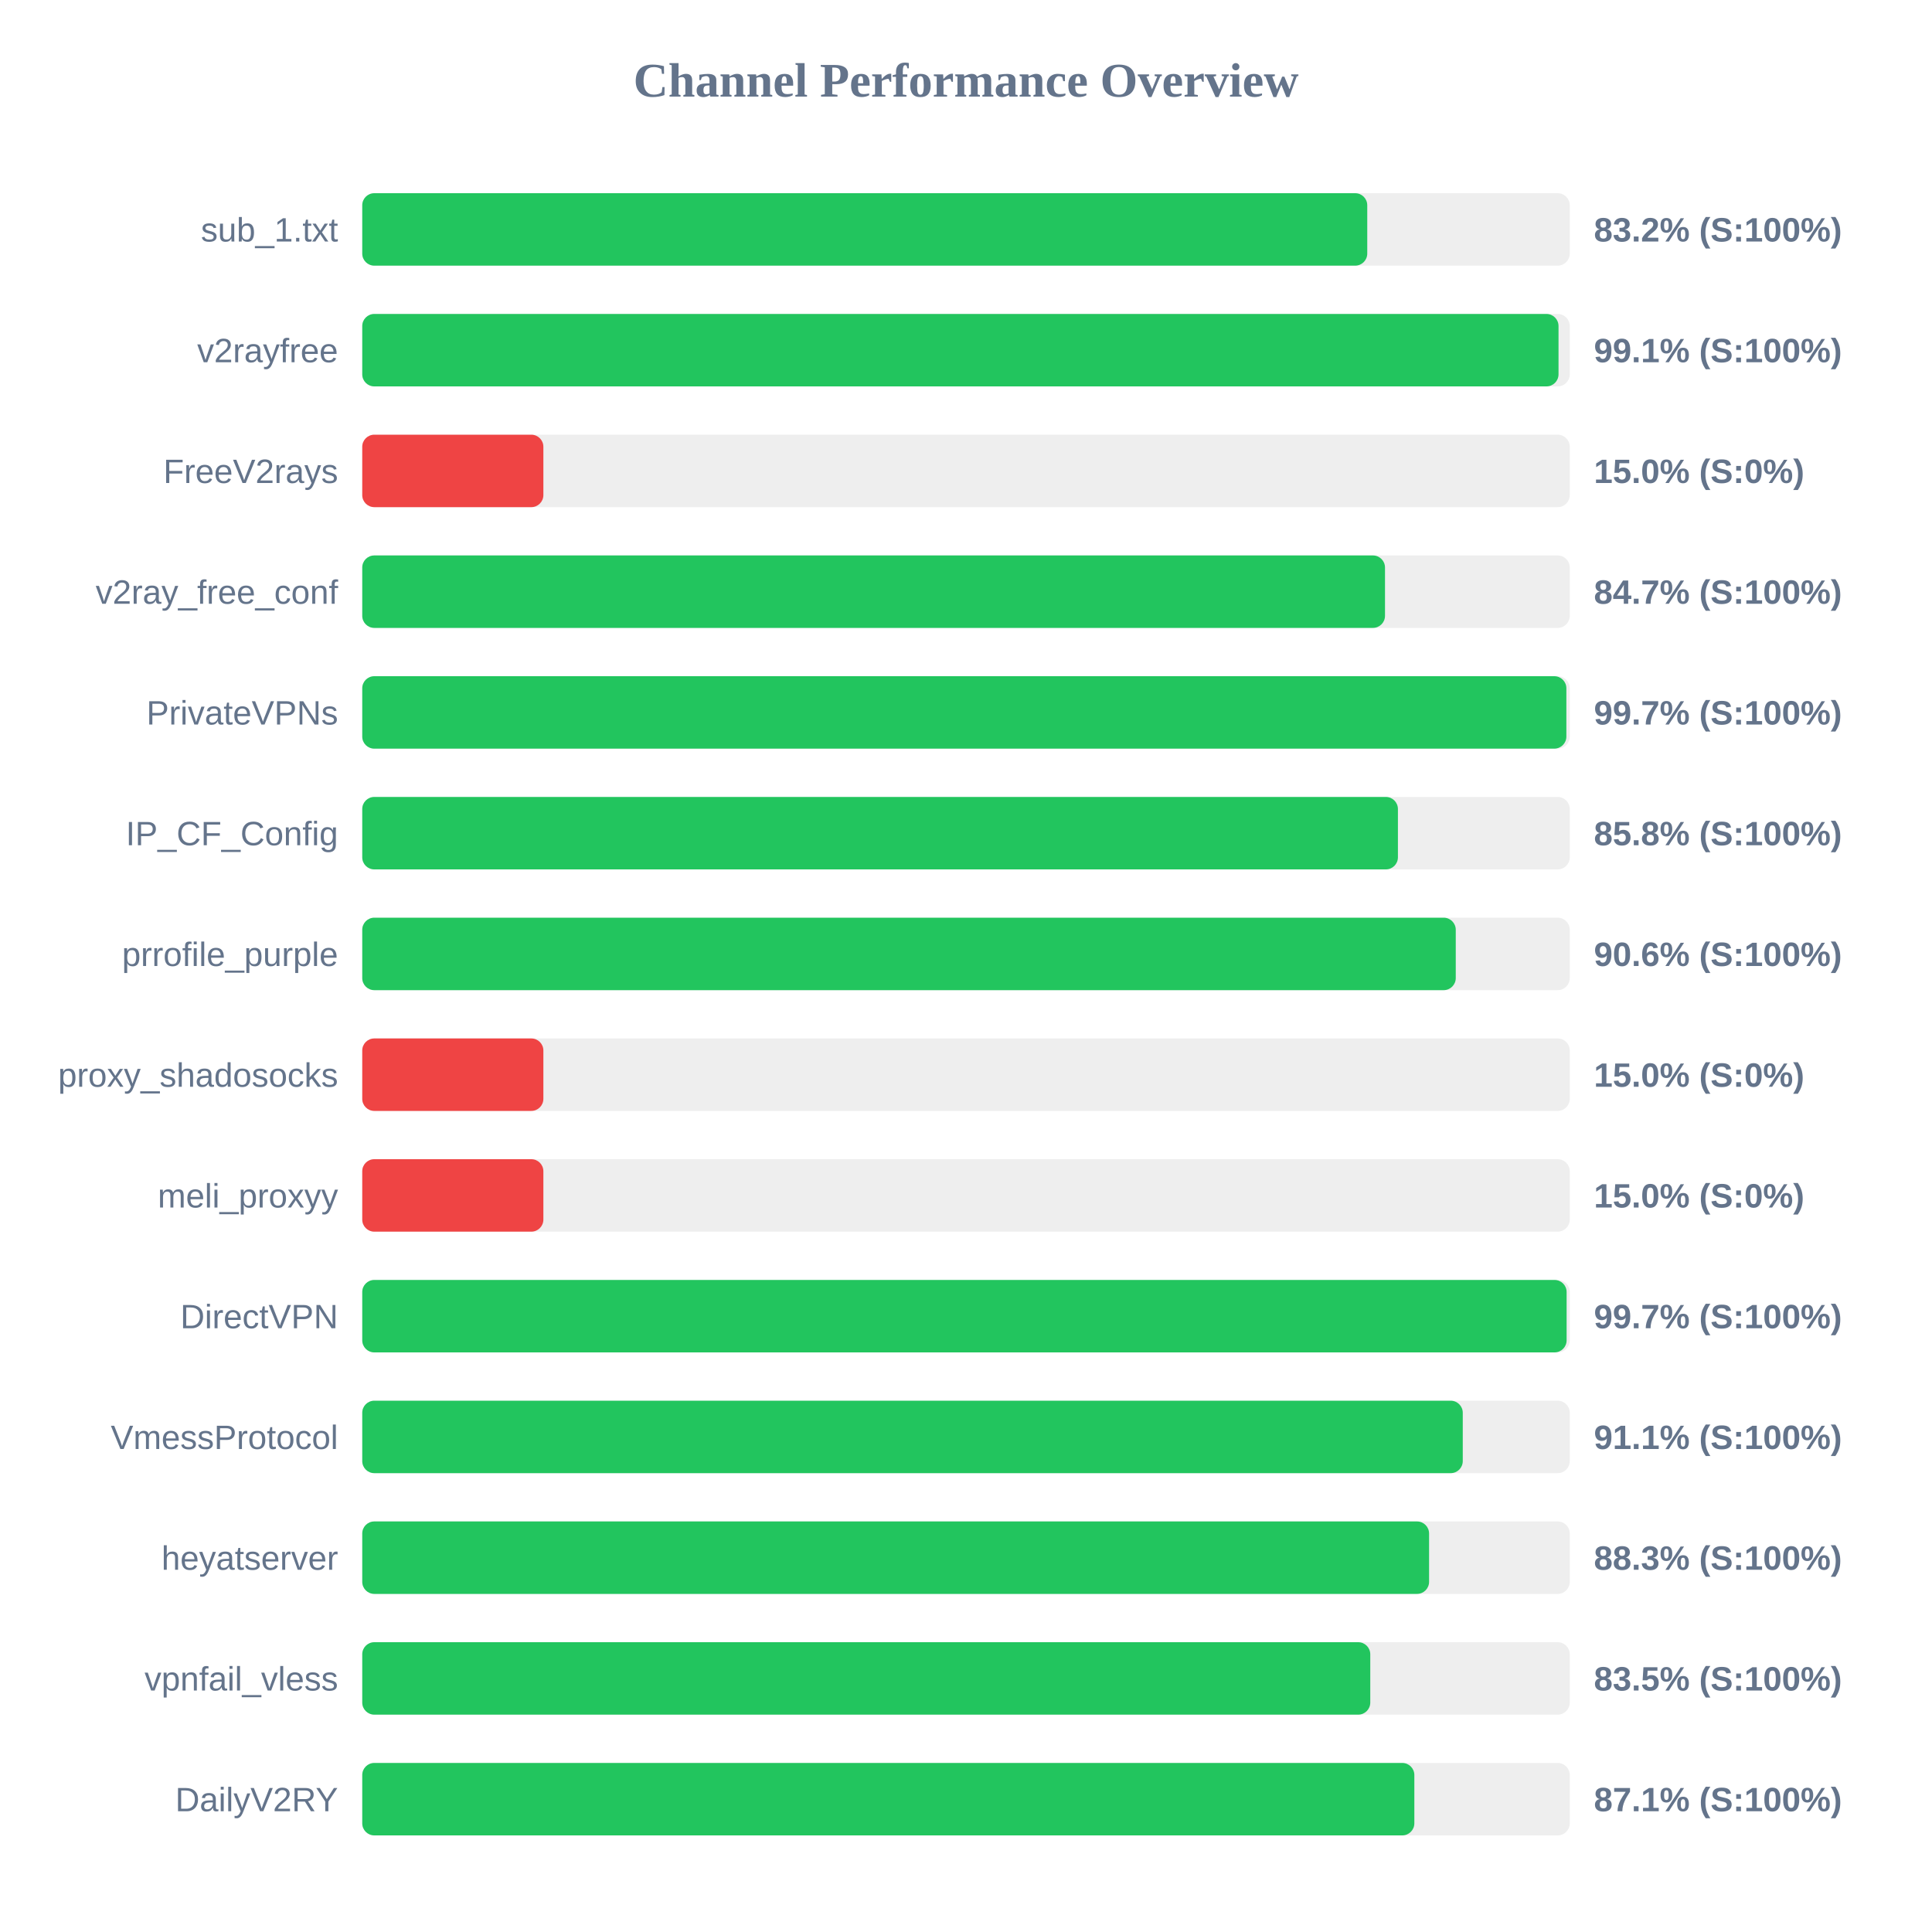
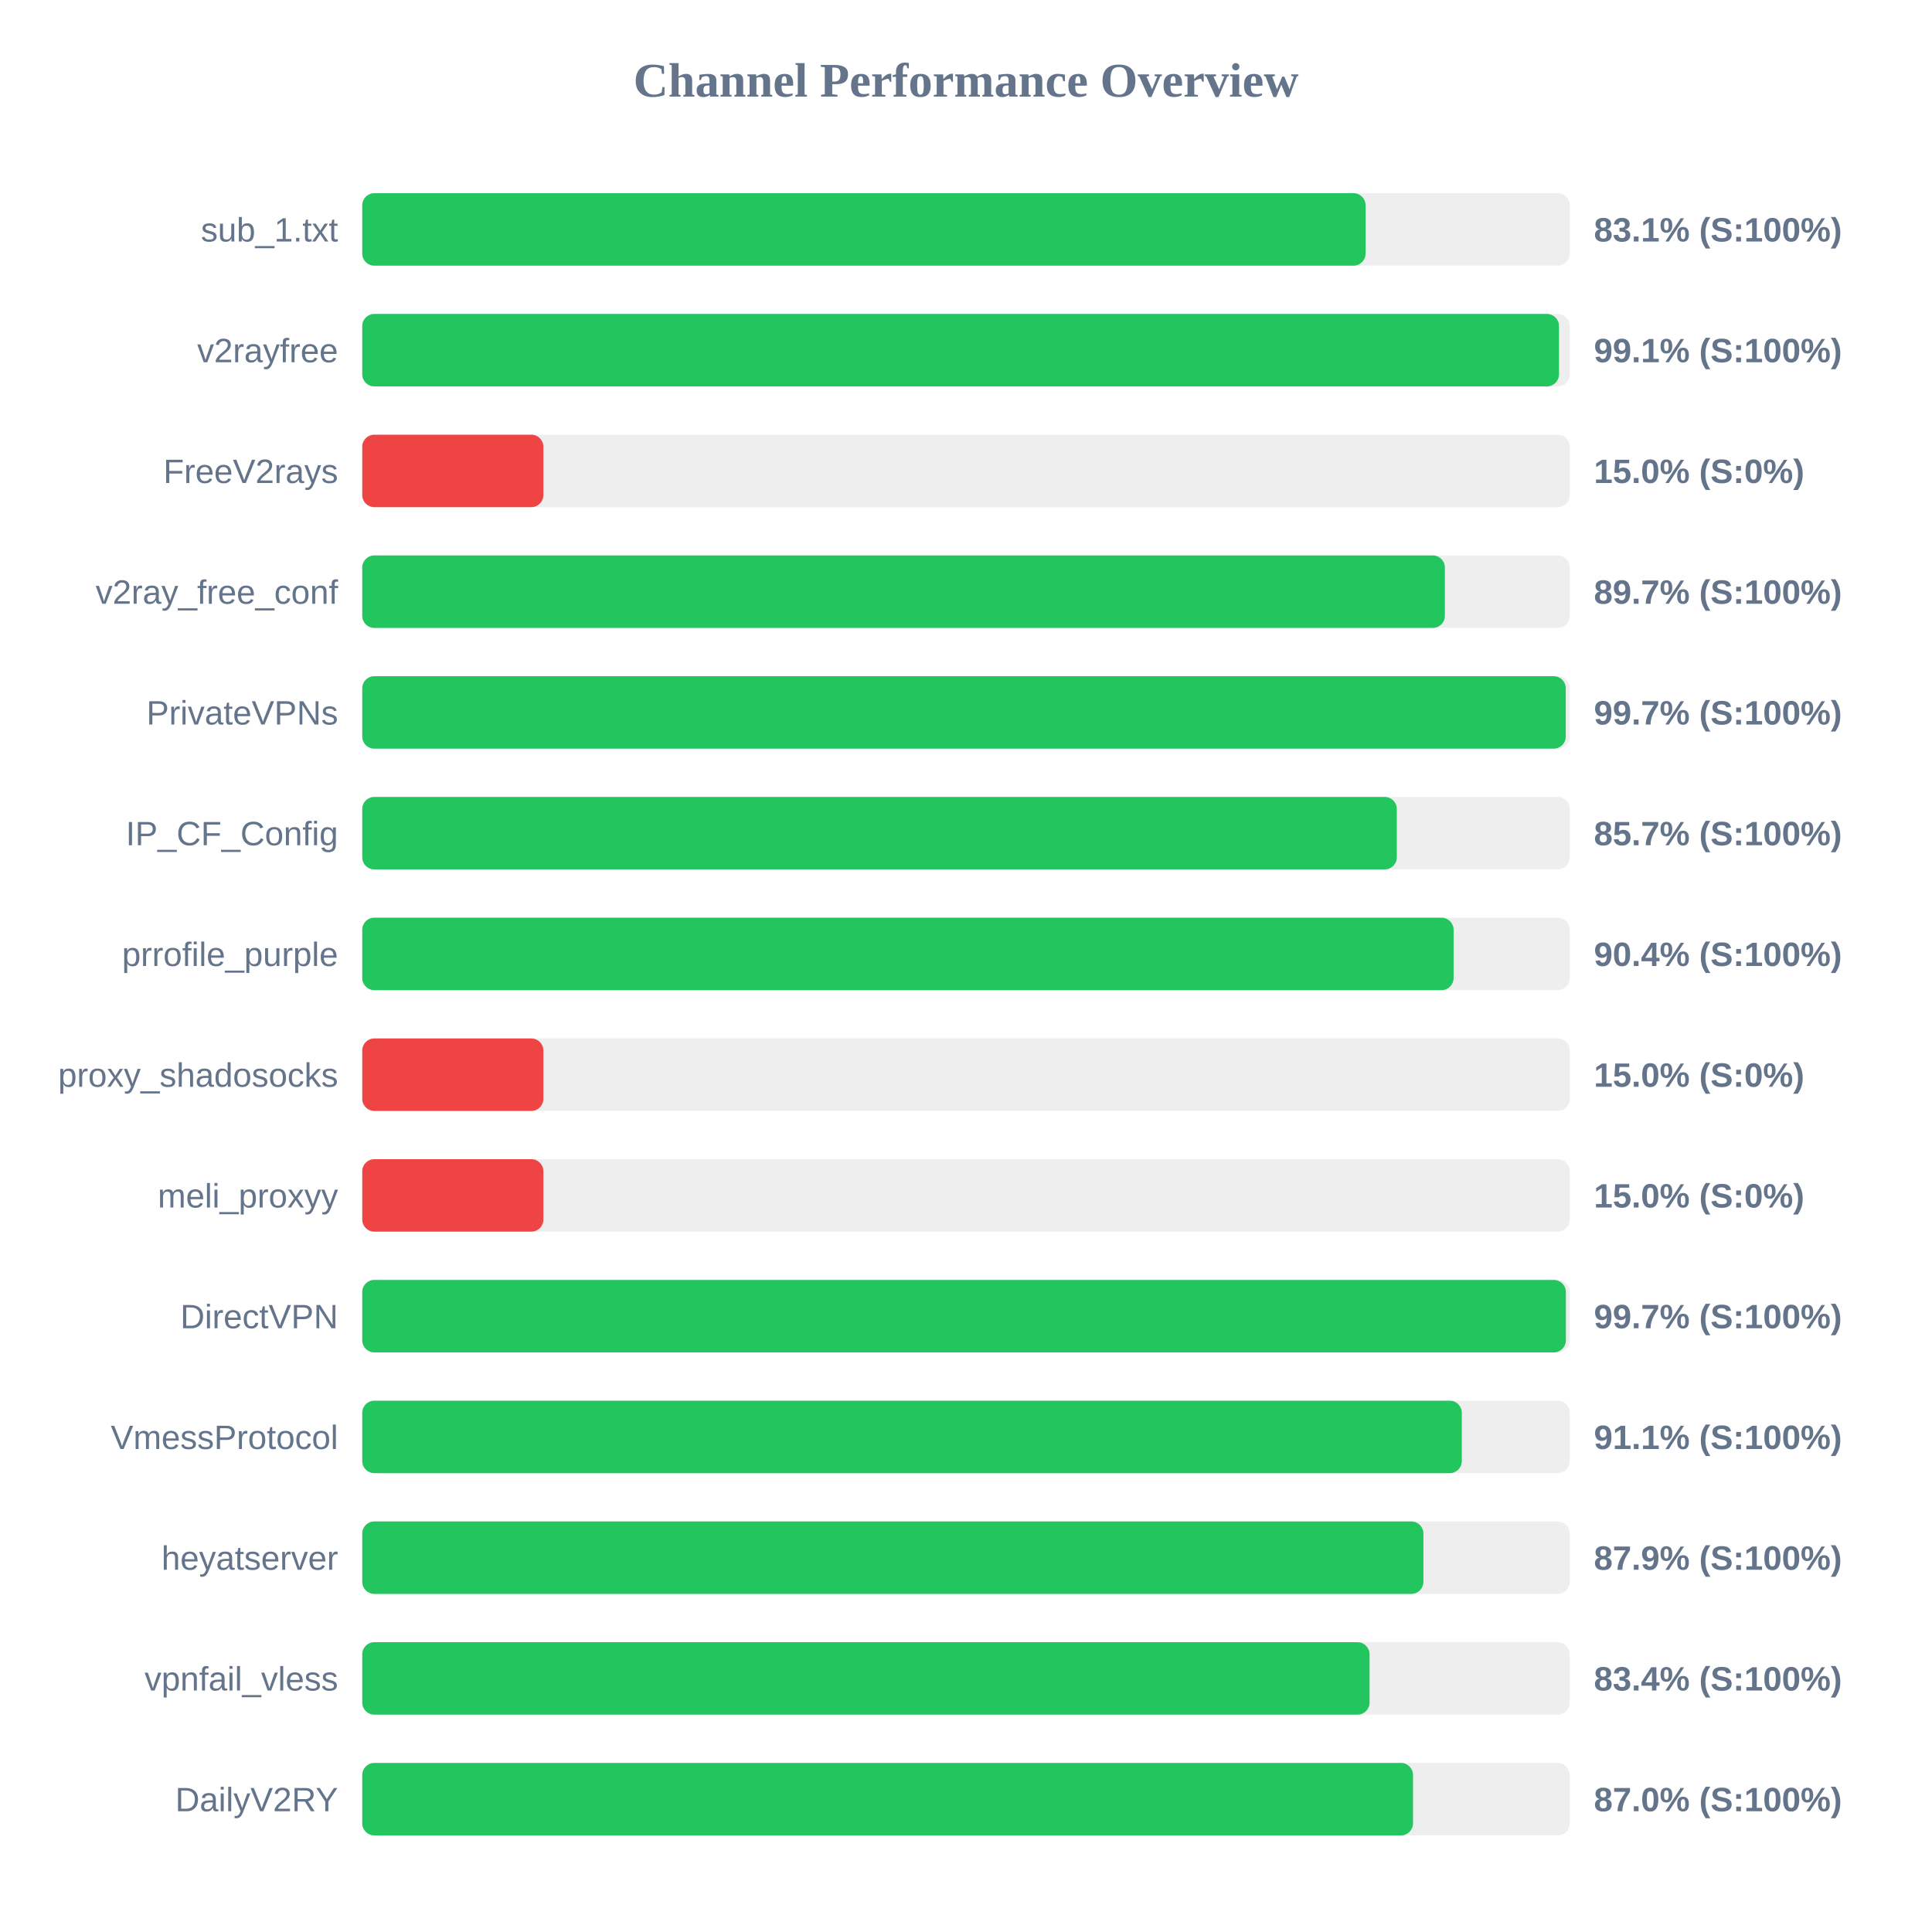
<svg xmlns="http://www.w3.org/2000/svg" width="800" height="800" version="1.1">
  <style>
        .row { font: 14px Arial; fill: #64748b; }
        .score { font: bold 14px Arial; fill: #64748b; }
    </style>
  <text x="400" y="40" text-anchor="middle" font-size="20px" font-weight="bold" fill="#64748b">Channel Performance Overview</text>
  <rect x="150" y="80" width="500" height="30" fill="#eee" rx="5" />
-   <rect x="150" y="80" width="416.15" height="30" fill="#22c55e" rx="5" />
+   <rect x="150" y="80" width="415.45" height="30" fill="#22c55e" rx="5" />
  <text x="140" y="100" text-anchor="end" class="row">sub_1.txt</text>
-   <text x="660" y="100" text-anchor="start" class="score">83.2% (S:100%)</text>
+   <text x="660" y="100" text-anchor="start" class="score">83.1% (S:100%)</text>
  <rect x="150" y="130" width="500" height="30" fill="#eee" rx="5" />
-   <rect x="150" y="130" width="495.35" height="30" fill="#22c55e" rx="5" />
+   <rect x="150" y="130" width="495.55" height="30" fill="#22c55e" rx="5" />
  <text x="140" y="150" text-anchor="end" class="row">v2rayfree</text>
  <text x="660" y="150" text-anchor="start" class="score">99.1% (S:100%)</text>
  <rect x="150" y="180" width="500" height="30" fill="#eee" rx="5" />
  <rect x="150" y="180" width="75.0" height="30" fill="#ef4444" rx="5" />
  <text x="140" y="200" text-anchor="end" class="row">FreeV2rays</text>
  <text x="660" y="200" text-anchor="start" class="score">15.0% (S:0%)</text>
  <rect x="150" y="230" width="500" height="30" fill="#eee" rx="5" />
-   <rect x="150" y="230" width="423.5" height="30" fill="#22c55e" rx="5" />
+   <rect x="150" y="230" width="448.3" height="30" fill="#22c55e" rx="5" />
  <text x="140" y="250" text-anchor="end" class="row">v2ray_free_conf</text>
-   <text x="660" y="250" text-anchor="start" class="score">84.7% (S:100%)</text>
+   <text x="660" y="250" text-anchor="start" class="score">89.7% (S:100%)</text>
  <rect x="150" y="280" width="500" height="30" fill="#eee" rx="5" />
-   <rect x="150" y="280" width="498.6" height="30" fill="#22c55e" rx="5" />
+   <rect x="150" y="280" width="498.35" height="30" fill="#22c55e" rx="5" />
  <text x="140" y="300" text-anchor="end" class="row">PrivateVPNs</text>
  <text x="660" y="300" text-anchor="start" class="score">99.7% (S:100%)</text>
  <rect x="150" y="330" width="500" height="30" fill="#eee" rx="5" />
-   <rect x="150" y="330" width="428.85" height="30" fill="#22c55e" rx="5" />
+   <rect x="150" y="330" width="428.4" height="30" fill="#22c55e" rx="5" />
  <text x="140" y="350" text-anchor="end" class="row">IP_CF_Config</text>
-   <text x="660" y="350" text-anchor="start" class="score">85.8% (S:100%)</text>
+   <text x="660" y="350" text-anchor="start" class="score">85.7% (S:100%)</text>
  <rect x="150" y="380" width="500" height="30" fill="#eee" rx="5" />
-   <rect x="150" y="380" width="452.8" height="30" fill="#22c55e" rx="5" />
+   <rect x="150" y="380" width="451.9" height="30" fill="#22c55e" rx="5" />
  <text x="140" y="400" text-anchor="end" class="row">prrofile_purple</text>
-   <text x="660" y="400" text-anchor="start" class="score">90.6% (S:100%)</text>
+   <text x="660" y="400" text-anchor="start" class="score">90.4% (S:100%)</text>
  <rect x="150" y="430" width="500" height="30" fill="#eee" rx="5" />
  <rect x="150" y="430" width="75.0" height="30" fill="#ef4444" rx="5" />
  <text x="140" y="450" text-anchor="end" class="row">proxy_shadosocks</text>
  <text x="660" y="450" text-anchor="start" class="score">15.0% (S:0%)</text>
  <rect x="150" y="480" width="500" height="30" fill="#eee" rx="5" />
  <rect x="150" y="480" width="75.0" height="30" fill="#ef4444" rx="5" />
  <text x="140" y="500" text-anchor="end" class="row">meli_proxyy</text>
  <text x="660" y="500" text-anchor="start" class="score">15.0% (S:0%)</text>
  <rect x="150" y="530" width="500" height="30" fill="#eee" rx="5" />
-   <rect x="150" y="530" width="498.7" height="30" fill="#22c55e" rx="5" />
+   <rect x="150" y="530" width="498.4" height="30" fill="#22c55e" rx="5" />
  <text x="140" y="550" text-anchor="end" class="row">DirectVPN</text>
  <text x="660" y="550" text-anchor="start" class="score">99.7% (S:100%)</text>
  <rect x="150" y="580" width="500" height="30" fill="#eee" rx="5" />
-   <rect x="150" y="580" width="455.7" height="30" fill="#22c55e" rx="5" />
+   <rect x="150" y="580" width="455.3" height="30" fill="#22c55e" rx="5" />
  <text x="140" y="600" text-anchor="end" class="row">VmessProtocol</text>
  <text x="660" y="600" text-anchor="start" class="score">91.1% (S:100%)</text>
  <rect x="150" y="630" width="500" height="30" fill="#eee" rx="5" />
-   <rect x="150" y="630" width="441.75" height="30" fill="#22c55e" rx="5" />
+   <rect x="150" y="630" width="439.4" height="30" fill="#22c55e" rx="5" />
  <text x="140" y="650" text-anchor="end" class="row">heyatserver</text>
-   <text x="660" y="650" text-anchor="start" class="score">88.3% (S:100%)</text>
+   <text x="660" y="650" text-anchor="start" class="score">87.9% (S:100%)</text>
  <rect x="150" y="680" width="500" height="30" fill="#eee" rx="5" />
-   <rect x="150" y="680" width="417.4" height="30" fill="#22c55e" rx="5" />
+   <rect x="150" y="680" width="417.1" height="30" fill="#22c55e" rx="5" />
  <text x="140" y="700" text-anchor="end" class="row">vpnfail_vless</text>
-   <text x="660" y="700" text-anchor="start" class="score">83.5% (S:100%)</text>
+   <text x="660" y="700" text-anchor="start" class="score">83.4% (S:100%)</text>
  <rect x="150" y="730" width="500" height="30" fill="#eee" rx="5" />
-   <rect x="150" y="730" width="435.65" height="30" fill="#22c55e" rx="5" />
+   <rect x="150" y="730" width="435.1" height="30" fill="#22c55e" rx="5" />
  <text x="140" y="750" text-anchor="end" class="row">DailyV2RY</text>
-   <text x="660" y="750" text-anchor="start" class="score">87.1% (S:100%)</text>
+   <text x="660" y="750" text-anchor="start" class="score">87.0% (S:100%)</text>
</svg>
